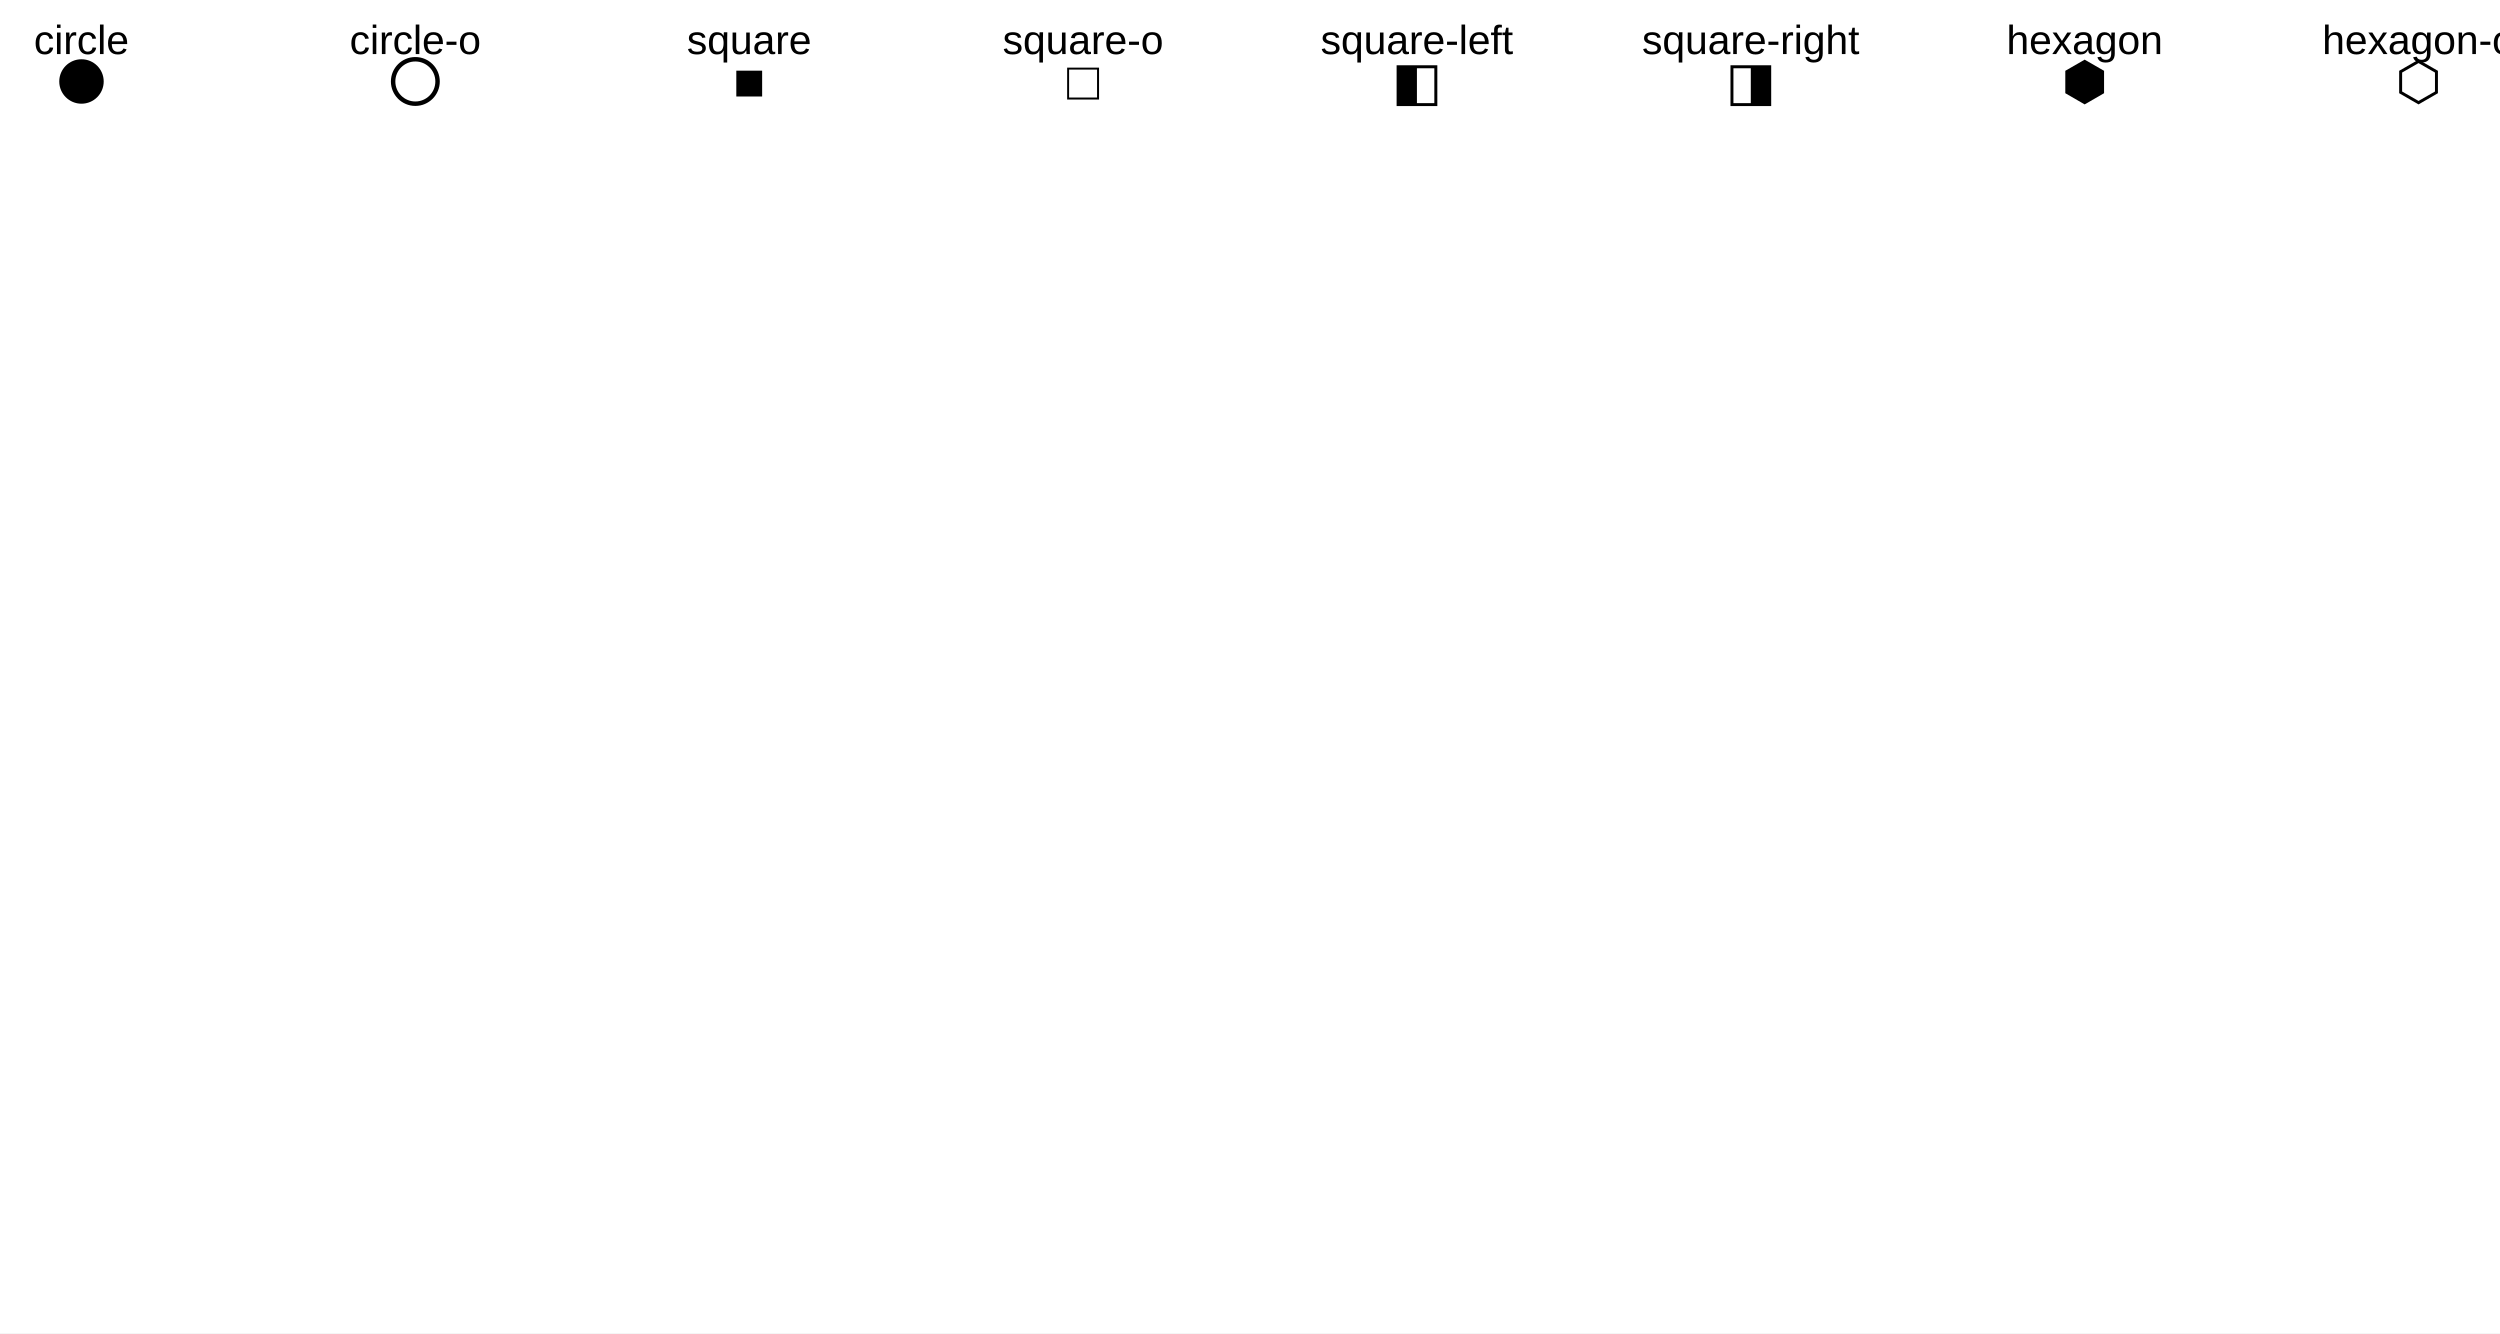
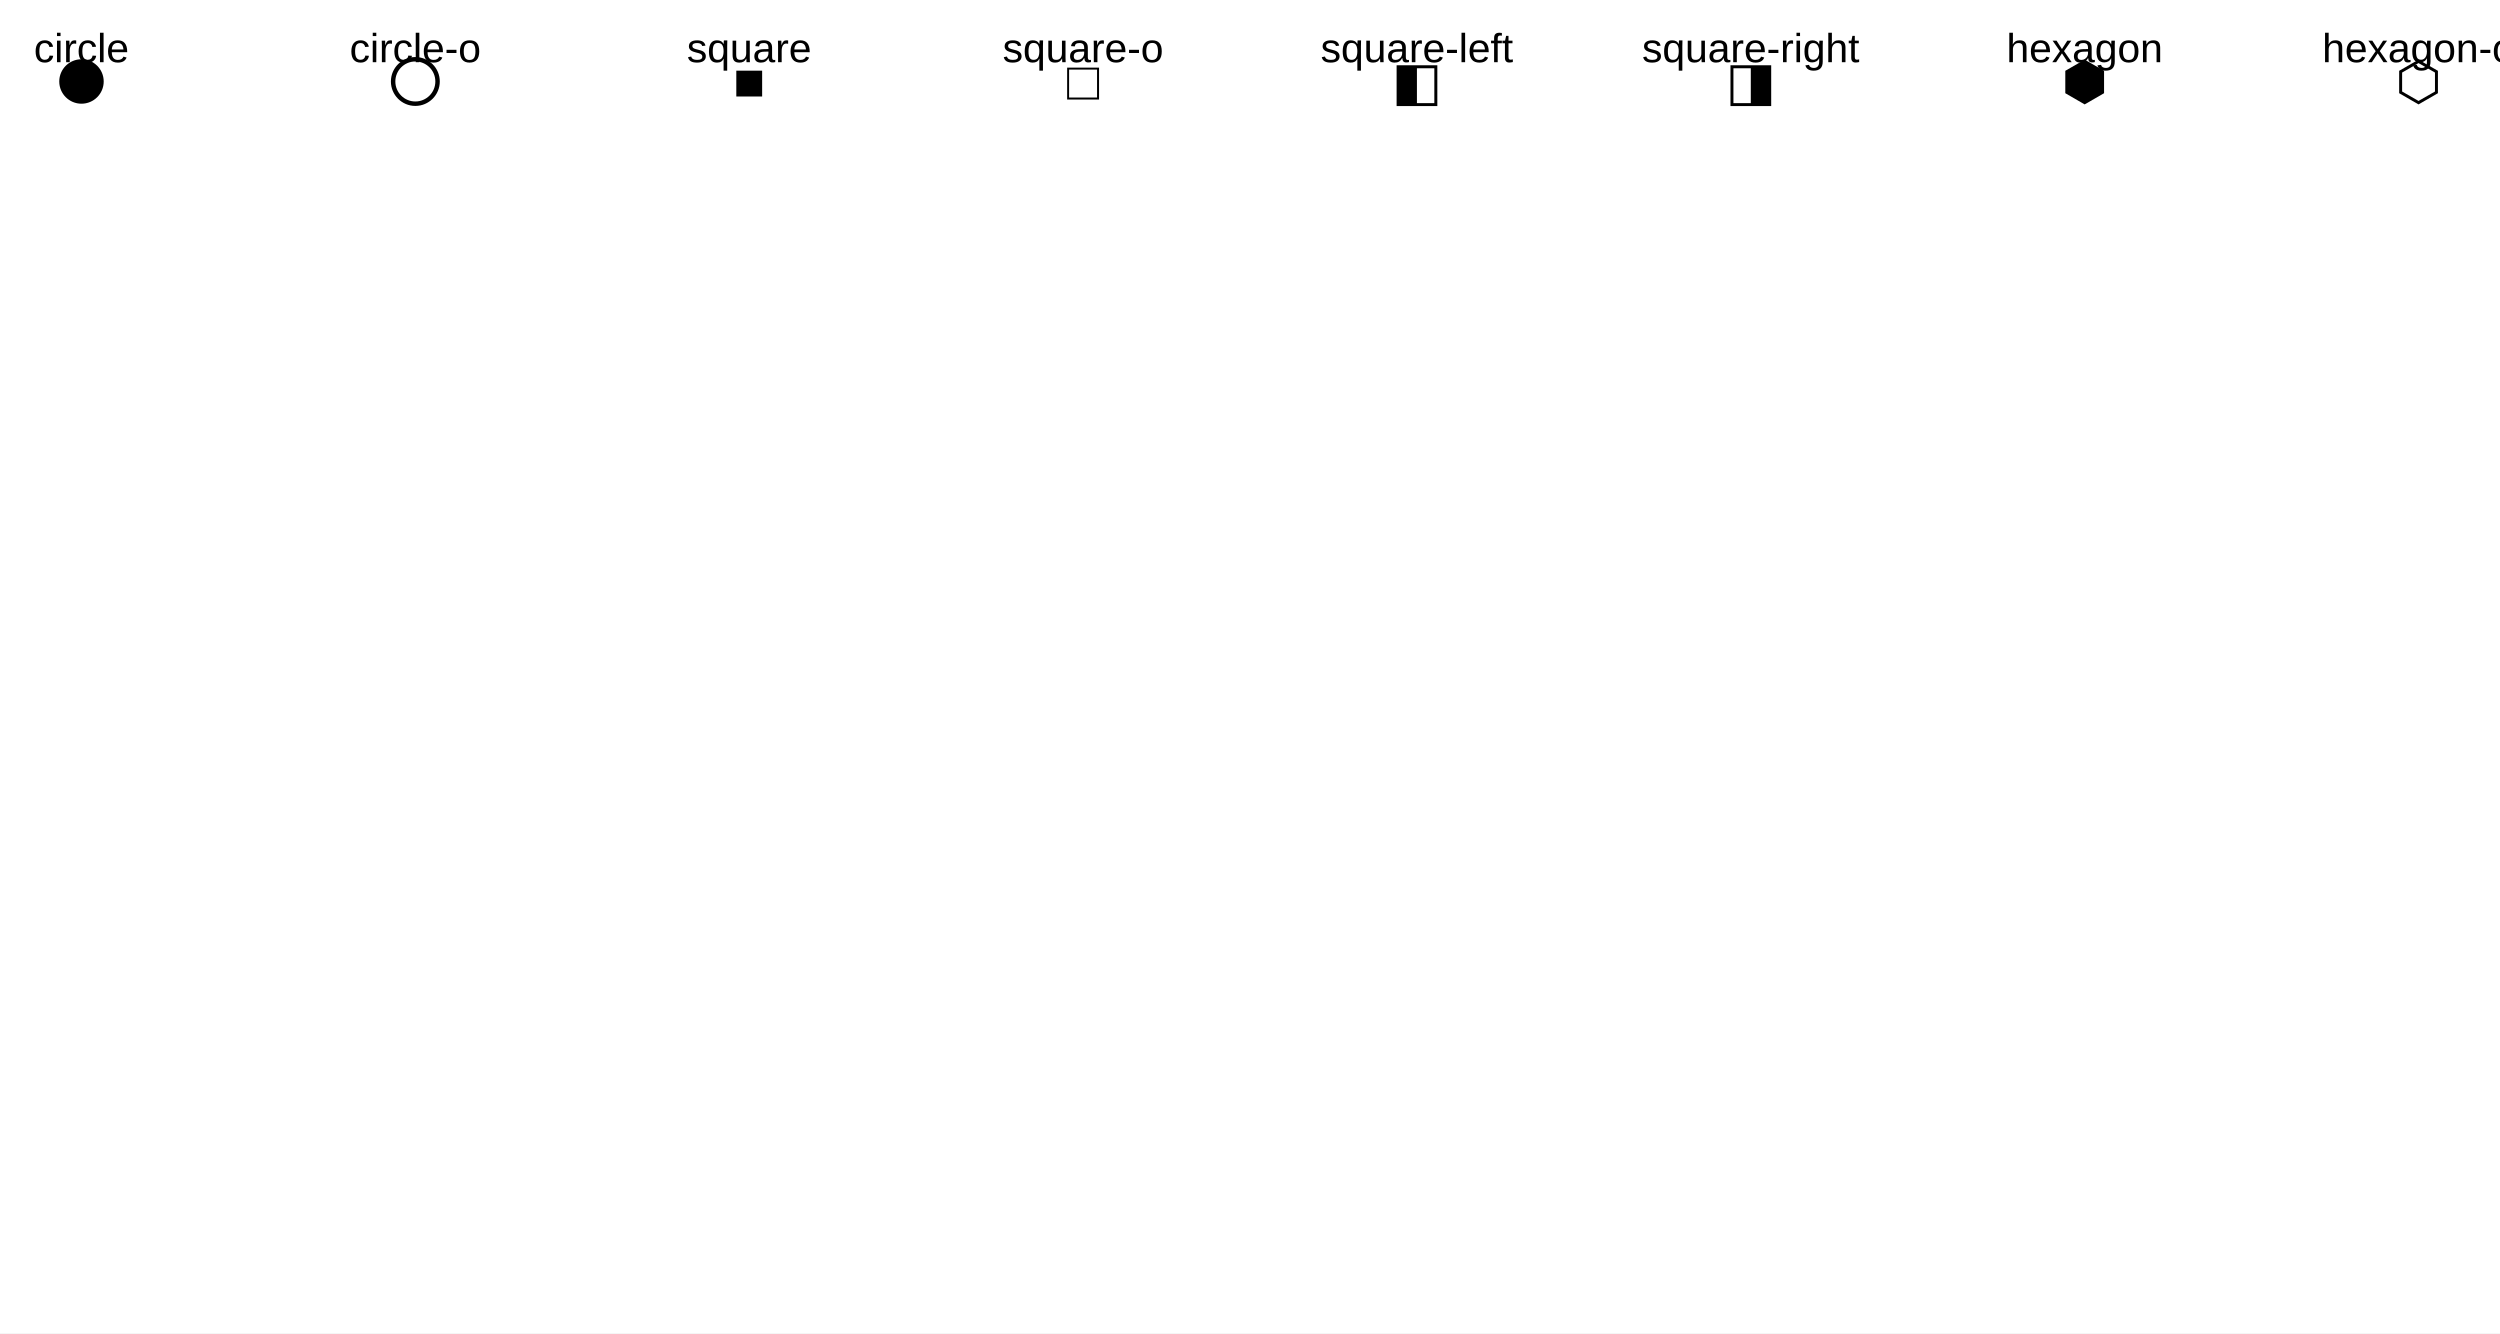
<svg xmlns="http://www.w3.org/2000/svg" width="900" height="480" viewBox="0 0 900 480">
  <rect width="900" height="480" fill="#ffffff" />
  <path fill="#000000" d="M37.333 29.333 M21.333 29.333 a8 8 0 1 0 16 0 a8 8 0 1 0 -16 0 " />
  <path stroke-width="1.6" stroke="#000000" fill="none" d="M157.524 29.333 M141.524 29.333 a8 8 0 1 0 16 0 a8 8 0 1 0 -16 0 " />
  <text x="263.917" y="35.833" fill="#000000" font-size="19.2" font-family="Arial,Helvetica,'Helvetica Neue',sans-serif" font-weight="500">■</text>
  <text x="384.108" y="35.833" fill="#000000" font-size="19.2" font-family="Arial,Helvetica,'Helvetica Neue',sans-serif" font-weight="500">□</text>
  <text x="501.033" y="35.833" fill="#000000" font-size="19.2" font-family="Arial,Helvetica,'Helvetica Neue',sans-serif" font-weight="500">◧</text>
  <text x="621.223" y="35.833" fill="#000000" font-size="19.2" font-family="Arial,Helvetica,'Helvetica Neue',sans-serif" font-weight="500">◨</text>
  <text x="742.101" y="35.833" fill="#000000" font-size="19.2" font-family="Arial,Helvetica,'Helvetica Neue',sans-serif" font-weight="500">⬢</text>
  <text x="862.292" y="35.833" fill="#000000" font-size="19.2" font-family="Arial,Helvetica,'Helvetica Neue',sans-serif" font-weight="500">⬡</text>
-   <text x="12.201" y="19.467" fill="#000000" font-size="14.667" font-family="Arial,Helvetica,'Helvetica Neue',sans-serif" font-weight="500">circle</text>
-   <text x="125.868" y="19.467" fill="#000000" font-size="14.667" font-family="Arial,Helvetica,'Helvetica Neue',sans-serif" font-weight="500">circle-o</text>
-   <text x="247.285" y="19.467" fill="#000000" font-size="14.667" font-family="Arial,Helvetica,'Helvetica Neue',sans-serif" font-weight="500">square</text>
-   <text x="360.952" y="19.467" fill="#000000" font-size="14.667" font-family="Arial,Helvetica,'Helvetica Neue',sans-serif" font-weight="500">square-o</text>
-   <text x="475.431" y="19.467" fill="#000000" font-size="14.667" font-family="Arial,Helvetica,'Helvetica Neue',sans-serif" font-weight="500">square-left</text>
-   <text x="591.137" y="19.467" fill="#000000" font-size="14.667" font-family="Arial,Helvetica,'Helvetica Neue',sans-serif" font-weight="500">square-right</text>
-   <text x="722.336" y="19.467" fill="#000000" font-size="14.667" font-family="Arial,Helvetica,'Helvetica Neue',sans-serif" font-weight="500">hexagon</text>
-   <text x="836.003" y="19.467" fill="#000000" font-size="14.667" font-family="Arial,Helvetica,'Helvetica Neue',sans-serif" font-weight="500">hexagon-o</text>
+   <text x="12.201" y="22.4" fill="#000000" font-size="14.667" font-family="Arial,Helvetica,'Helvetica Neue',sans-serif" font-weight="500">circle</text>
+   <text x="125.868" y="22.4" fill="#000000" font-size="14.667" font-family="Arial,Helvetica,'Helvetica Neue',sans-serif" font-weight="500">circle-o</text>
+   <text x="247.285" y="22.4" fill="#000000" font-size="14.667" font-family="Arial,Helvetica,'Helvetica Neue',sans-serif" font-weight="500">square</text>
+   <text x="360.952" y="22.4" fill="#000000" font-size="14.667" font-family="Arial,Helvetica,'Helvetica Neue',sans-serif" font-weight="500">square-o</text>
+   <text x="475.431" y="22.4" fill="#000000" font-size="14.667" font-family="Arial,Helvetica,'Helvetica Neue',sans-serif" font-weight="500">square-left</text>
+   <text x="591.137" y="22.4" fill="#000000" font-size="14.667" font-family="Arial,Helvetica,'Helvetica Neue',sans-serif" font-weight="500">square-right</text>
+   <text x="722.336" y="22.4" fill="#000000" font-size="14.667" font-family="Arial,Helvetica,'Helvetica Neue',sans-serif" font-weight="500">hexagon</text>
+   <text x="836.003" y="22.4" fill="#000000" font-size="14.667" font-family="Arial,Helvetica,'Helvetica Neue',sans-serif" font-weight="500">hexagon-o</text>
</svg>
